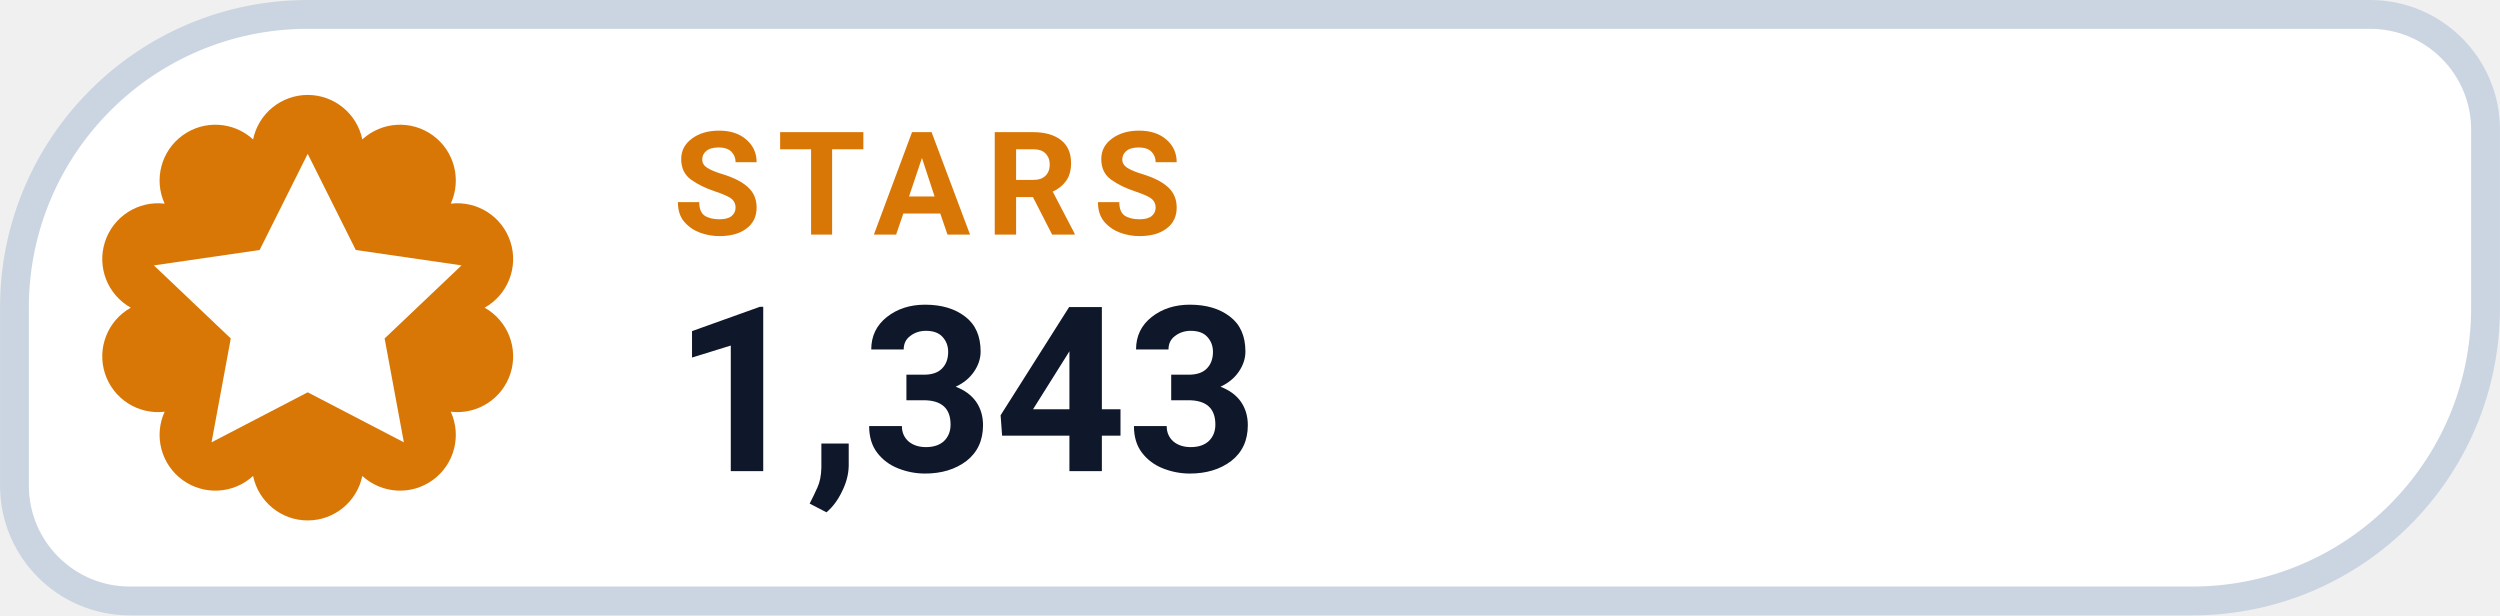
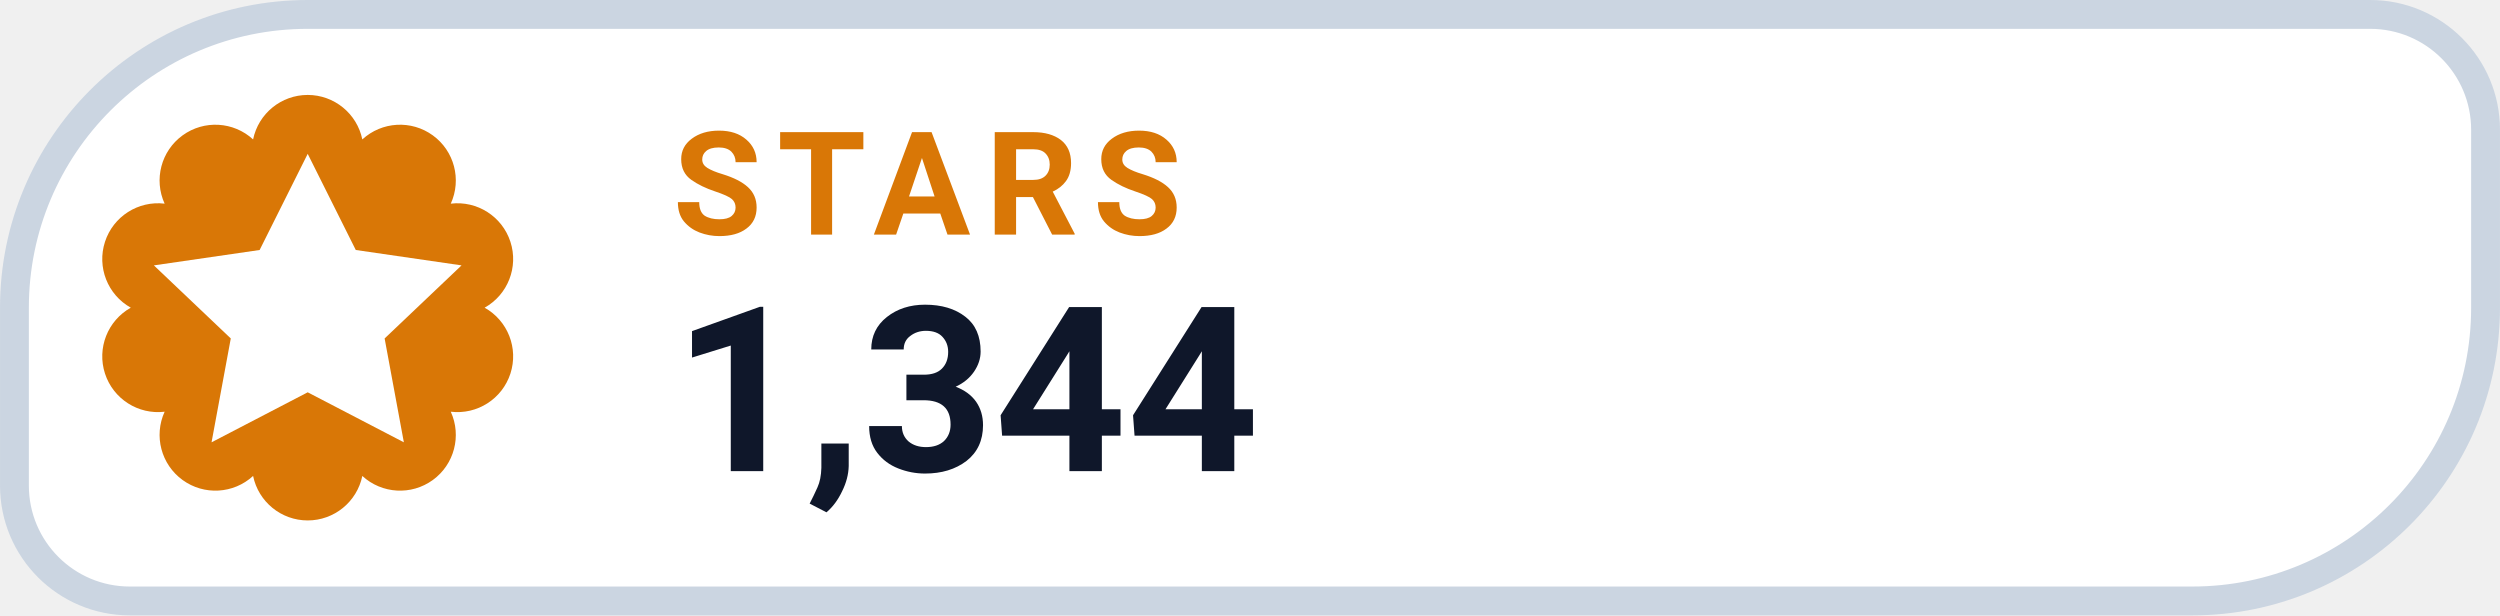
- <svg xmlns="http://www.w3.org/2000/svg" width="126" height="31.015" viewBox="0 0 130 32" role="img" aria-label="STARS 1,343">
+ <svg xmlns="http://www.w3.org/2000/svg" width="126" height="31.015" viewBox="0 0 130 32" role="img" aria-label="STARS 1,344">
  <path d="M 16.00 0.75 H 123.25 A 6.00 6.00 0 0 1 129.25 6.75 V 16.00 A 15.25 15.25 0 0 1 114.00 31.25 H 6.75 A 6.00 6.00 0 0 1 0.75 25.25 V 16.00 A 15.25 15.25 0 0 1 16.00 0.75 Z" fill="#FFFFFF" stroke="#CBD5E1" stroke-width="1.5" />
  <path d="M 13.16 7.25 A 2.90 2.90 0 0 1 18.84 7.25 A 2.90 2.90 0 0 1 23.44 10.59 A 2.90 2.90 0 0 1 25.20 16.00 A 2.90 2.90 0 0 1 23.44 21.41 A 2.90 2.90 0 0 1 18.84 24.75 A 2.90 2.90 0 0 1 13.16 24.75 A 2.90 2.90 0 0 1 8.56 21.41 A 2.90 2.90 0 0 1 6.80 16.00 A 2.90 2.90 0 0 1 8.56 10.59 A 2.90 2.90 0 0 1 13.16 7.25 Z" fill="#D97706" />
  <g transform="translate(16 16)" style="color:#FFFFFF;">
    <path d="M0 -8 l2.5 5 5.5 .8 -4 3.8 1 5.4 -5 -2.6 -5 2.6 1 -5.4 -4 -3.8 5.5 -.8 Z" fill="currentColor" />
  </g>
  <text x="35" y="12.2" fill="#D97706" font-family="-apple-system,BlinkMacSystemFont,'Segoe UI',Roboto,Helvetica,Arial,sans-serif" font-size="7.5" font-weight="700" letter-spacing=".8">STARS</text>
-   <text x="35" y="24.5" fill="#0F172A" font-family="-apple-system,BlinkMacSystemFont,'Segoe UI',Roboto,Helvetica,Arial,sans-serif" font-size="12" font-weight="750">1,343</text>
+   <text x="35" y="24.5" fill="#0F172A" font-family="-apple-system,BlinkMacSystemFont,'Segoe UI',Roboto,Helvetica,Arial,sans-serif" font-size="12" font-weight="750">1,344</text>
</svg>
